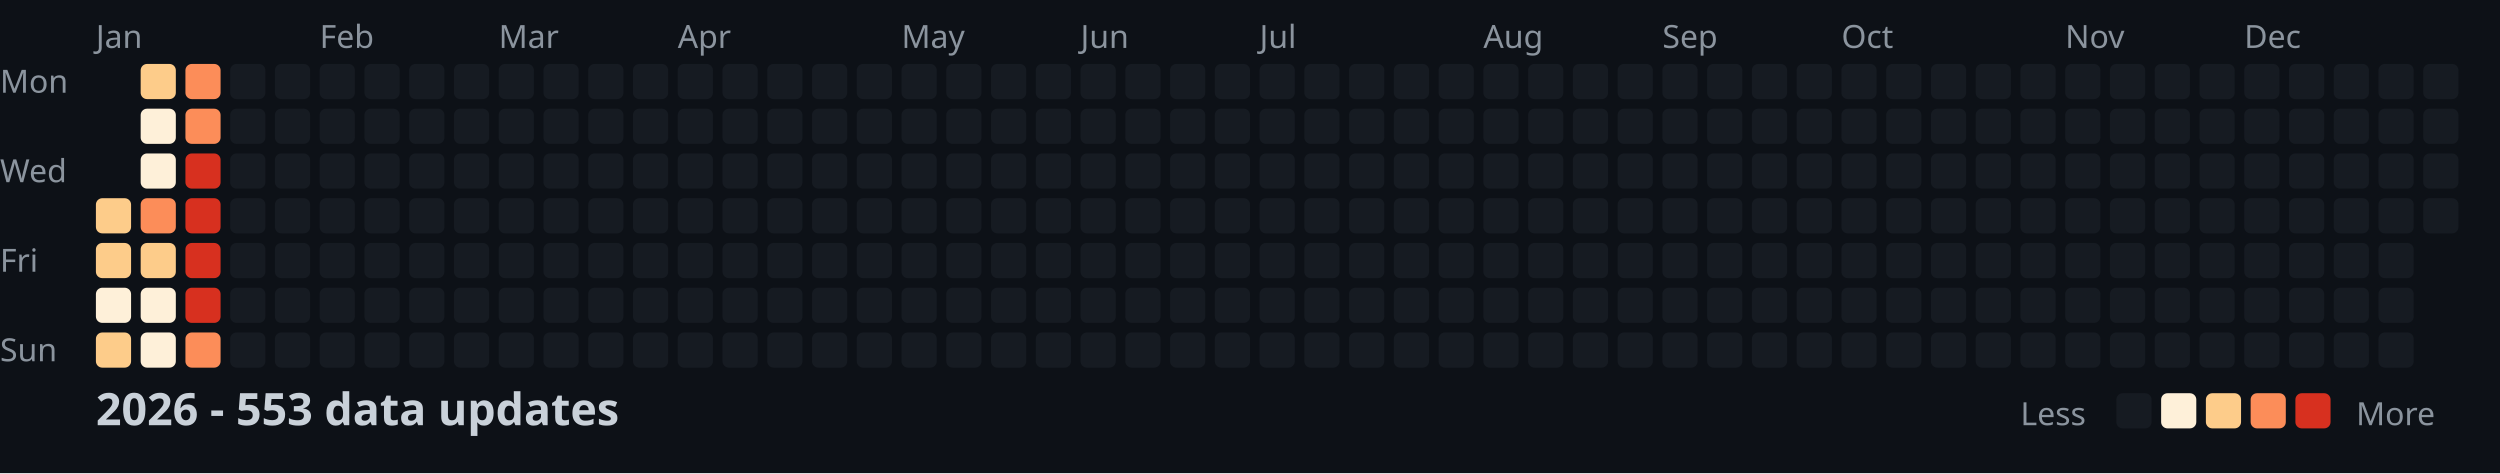
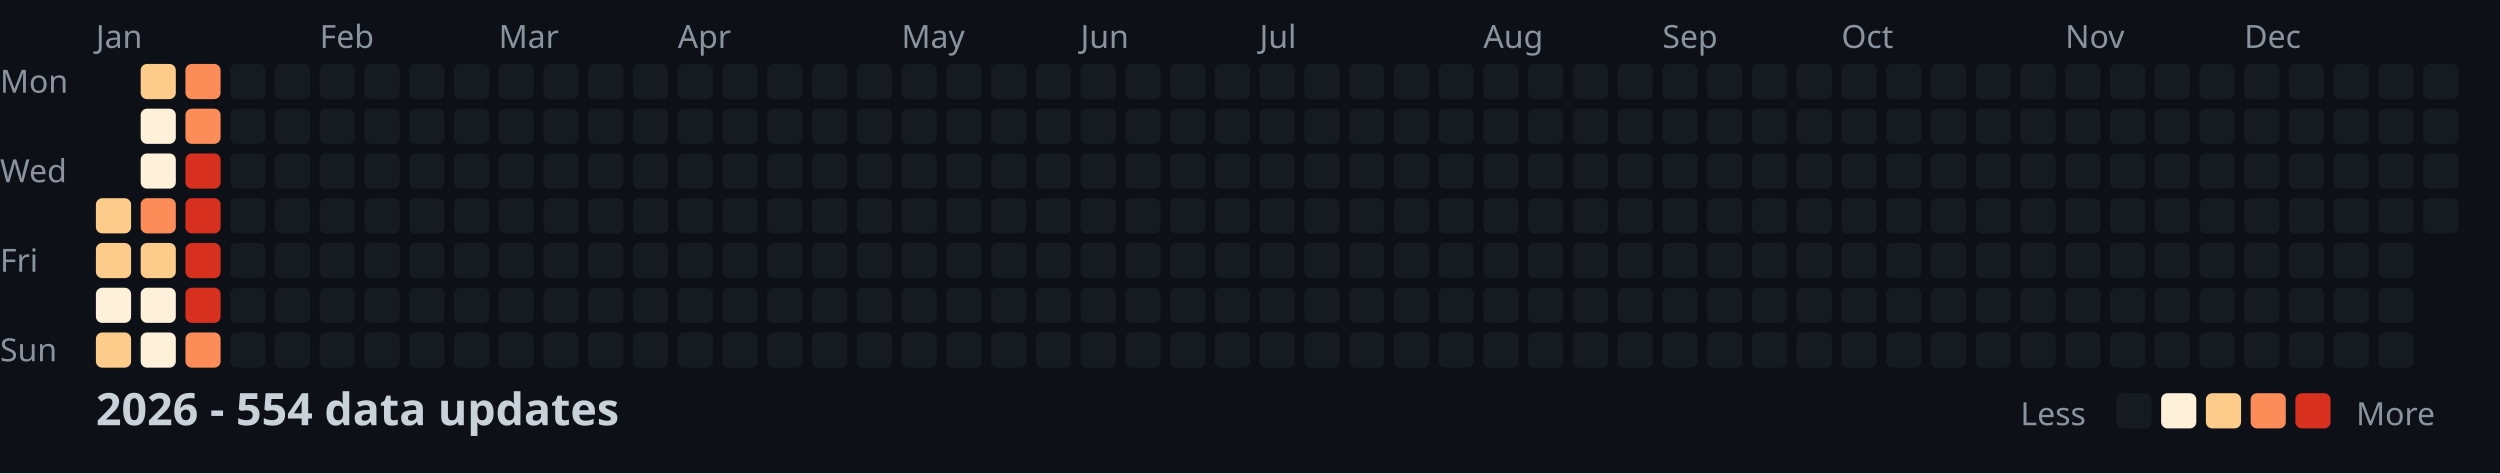
<svg xmlns="http://www.w3.org/2000/svg" width="782" height="148">
  <style>
    .month { font: 10px sans-serif; fill: #8b949e; }
    .day { font: 10px sans-serif; fill: #8b949e; }
    .title { font: bold 14px sans-serif; fill: #c9d1d9; }
    .legend { font: 10px sans-serif; fill: #8b949e; }
  </style>
  <rect width="100%" height="100%" fill="#0d1117" />
  <text x="0" y="29" class="day">Mon</text>
  <text x="0" y="57" class="day">Wed</text>
  <text x="0" y="85" class="day">Fri</text>
  <text x="0" y="113" class="day">Sun</text>
  <text x="30" y="15" class="month">Jan</text>
  <text x="100" y="15" class="month">Feb</text>
  <text x="156" y="15" class="month">Mar</text>
  <text x="212" y="15" class="month">Apr</text>
  <text x="282" y="15" class="month">May</text>
  <text x="338" y="15" class="month">Jun</text>
  <text x="394" y="15" class="month">Jul</text>
  <text x="464" y="15" class="month">Aug</text>
  <text x="520" y="15" class="month">Sep</text>
  <text x="576" y="15" class="month">Oct</text>
  <text x="646" y="15" class="month">Nov</text>
  <text x="702" y="15" class="month">Dec</text>
  <rect x="30" y="62" width="11" height="11" fill="#fdcc8a" rx="2" />
  <rect x="30" y="76" width="11" height="11" fill="#fdcc8a" rx="2" />
  <rect x="30" y="90" width="11" height="11" fill="#fef0d9" rx="2" />
  <rect x="30" y="104" width="11" height="11" fill="#fdcc8a" rx="2" />
  <rect x="44" y="20" width="11" height="11" fill="#fdcc8a" rx="2" />
  <rect x="44" y="34" width="11" height="11" fill="#fef0d9" rx="2" />
  <rect x="44" y="48" width="11" height="11" fill="#fef0d9" rx="2" />
  <rect x="44" y="62" width="11" height="11" fill="#fc8d59" rx="2" />
  <rect x="44" y="76" width="11" height="11" fill="#fdcc8a" rx="2" />
  <rect x="44" y="90" width="11" height="11" fill="#fef0d9" rx="2" />
  <rect x="44" y="104" width="11" height="11" fill="#fef0d9" rx="2" />
  <rect x="58" y="20" width="11" height="11" fill="#fc8d59" rx="2" />
  <rect x="58" y="34" width="11" height="11" fill="#fc8d59" rx="2" />
  <rect x="58" y="48" width="11" height="11" fill="#d7301f" rx="2" />
  <rect x="58" y="62" width="11" height="11" fill="#d7301f" rx="2" />
  <rect x="58" y="76" width="11" height="11" fill="#d7301f" rx="2" />
  <rect x="58" y="90" width="11" height="11" fill="#d7301f" rx="2" />
  <rect x="58" y="104" width="11" height="11" fill="#fc8d59" rx="2" />
  <rect x="72" y="20" width="11" height="11" fill="#161b22" rx="2" />
  <rect x="72" y="34" width="11" height="11" fill="#161b22" rx="2" />
  <rect x="72" y="48" width="11" height="11" fill="#161b22" rx="2" />
  <rect x="72" y="62" width="11" height="11" fill="#161b22" rx="2" />
  <rect x="72" y="76" width="11" height="11" fill="#161b22" rx="2" />
  <rect x="72" y="90" width="11" height="11" fill="#161b22" rx="2" />
  <rect x="72" y="104" width="11" height="11" fill="#161b22" rx="2" />
  <rect x="86" y="20" width="11" height="11" fill="#161b22" rx="2" />
  <rect x="86" y="34" width="11" height="11" fill="#161b22" rx="2" />
  <rect x="86" y="48" width="11" height="11" fill="#161b22" rx="2" />
  <rect x="86" y="62" width="11" height="11" fill="#161b22" rx="2" />
  <rect x="86" y="76" width="11" height="11" fill="#161b22" rx="2" />
  <rect x="86" y="90" width="11" height="11" fill="#161b22" rx="2" />
  <rect x="86" y="104" width="11" height="11" fill="#161b22" rx="2" />
  <rect x="100" y="20" width="11" height="11" fill="#161b22" rx="2" />
  <rect x="100" y="34" width="11" height="11" fill="#161b22" rx="2" />
  <rect x="100" y="48" width="11" height="11" fill="#161b22" rx="2" />
  <rect x="100" y="62" width="11" height="11" fill="#161b22" rx="2" />
  <rect x="100" y="76" width="11" height="11" fill="#161b22" rx="2" />
  <rect x="100" y="90" width="11" height="11" fill="#161b22" rx="2" />
  <rect x="100" y="104" width="11" height="11" fill="#161b22" rx="2" />
  <rect x="114" y="20" width="11" height="11" fill="#161b22" rx="2" />
  <rect x="114" y="34" width="11" height="11" fill="#161b22" rx="2" />
  <rect x="114" y="48" width="11" height="11" fill="#161b22" rx="2" />
  <rect x="114" y="62" width="11" height="11" fill="#161b22" rx="2" />
  <rect x="114" y="76" width="11" height="11" fill="#161b22" rx="2" />
  <rect x="114" y="90" width="11" height="11" fill="#161b22" rx="2" />
  <rect x="114" y="104" width="11" height="11" fill="#161b22" rx="2" />
  <rect x="128" y="20" width="11" height="11" fill="#161b22" rx="2" />
  <rect x="128" y="34" width="11" height="11" fill="#161b22" rx="2" />
  <rect x="128" y="48" width="11" height="11" fill="#161b22" rx="2" />
  <rect x="128" y="62" width="11" height="11" fill="#161b22" rx="2" />
  <rect x="128" y="76" width="11" height="11" fill="#161b22" rx="2" />
  <rect x="128" y="90" width="11" height="11" fill="#161b22" rx="2" />
  <rect x="128" y="104" width="11" height="11" fill="#161b22" rx="2" />
  <rect x="142" y="20" width="11" height="11" fill="#161b22" rx="2" />
  <rect x="142" y="34" width="11" height="11" fill="#161b22" rx="2" />
  <rect x="142" y="48" width="11" height="11" fill="#161b22" rx="2" />
  <rect x="142" y="62" width="11" height="11" fill="#161b22" rx="2" />
  <rect x="142" y="76" width="11" height="11" fill="#161b22" rx="2" />
  <rect x="142" y="90" width="11" height="11" fill="#161b22" rx="2" />
  <rect x="142" y="104" width="11" height="11" fill="#161b22" rx="2" />
  <rect x="156" y="20" width="11" height="11" fill="#161b22" rx="2" />
  <rect x="156" y="34" width="11" height="11" fill="#161b22" rx="2" />
  <rect x="156" y="48" width="11" height="11" fill="#161b22" rx="2" />
  <rect x="156" y="62" width="11" height="11" fill="#161b22" rx="2" />
  <rect x="156" y="76" width="11" height="11" fill="#161b22" rx="2" />
  <rect x="156" y="90" width="11" height="11" fill="#161b22" rx="2" />
  <rect x="156" y="104" width="11" height="11" fill="#161b22" rx="2" />
  <rect x="170" y="20" width="11" height="11" fill="#161b22" rx="2" />
  <rect x="170" y="34" width="11" height="11" fill="#161b22" rx="2" />
  <rect x="170" y="48" width="11" height="11" fill="#161b22" rx="2" />
  <rect x="170" y="62" width="11" height="11" fill="#161b22" rx="2" />
  <rect x="170" y="76" width="11" height="11" fill="#161b22" rx="2" />
  <rect x="170" y="90" width="11" height="11" fill="#161b22" rx="2" />
  <rect x="170" y="104" width="11" height="11" fill="#161b22" rx="2" />
  <rect x="184" y="20" width="11" height="11" fill="#161b22" rx="2" />
  <rect x="184" y="34" width="11" height="11" fill="#161b22" rx="2" />
  <rect x="184" y="48" width="11" height="11" fill="#161b22" rx="2" />
  <rect x="184" y="62" width="11" height="11" fill="#161b22" rx="2" />
  <rect x="184" y="76" width="11" height="11" fill="#161b22" rx="2" />
  <rect x="184" y="90" width="11" height="11" fill="#161b22" rx="2" />
  <rect x="184" y="104" width="11" height="11" fill="#161b22" rx="2" />
  <rect x="198" y="20" width="11" height="11" fill="#161b22" rx="2" />
  <rect x="198" y="34" width="11" height="11" fill="#161b22" rx="2" />
  <rect x="198" y="48" width="11" height="11" fill="#161b22" rx="2" />
  <rect x="198" y="62" width="11" height="11" fill="#161b22" rx="2" />
  <rect x="198" y="76" width="11" height="11" fill="#161b22" rx="2" />
  <rect x="198" y="90" width="11" height="11" fill="#161b22" rx="2" />
  <rect x="198" y="104" width="11" height="11" fill="#161b22" rx="2" />
  <rect x="212" y="20" width="11" height="11" fill="#161b22" rx="2" />
  <rect x="212" y="34" width="11" height="11" fill="#161b22" rx="2" />
  <rect x="212" y="48" width="11" height="11" fill="#161b22" rx="2" />
  <rect x="212" y="62" width="11" height="11" fill="#161b22" rx="2" />
  <rect x="212" y="76" width="11" height="11" fill="#161b22" rx="2" />
  <rect x="212" y="90" width="11" height="11" fill="#161b22" rx="2" />
  <rect x="212" y="104" width="11" height="11" fill="#161b22" rx="2" />
  <rect x="226" y="20" width="11" height="11" fill="#161b22" rx="2" />
  <rect x="226" y="34" width="11" height="11" fill="#161b22" rx="2" />
  <rect x="226" y="48" width="11" height="11" fill="#161b22" rx="2" />
  <rect x="226" y="62" width="11" height="11" fill="#161b22" rx="2" />
  <rect x="226" y="76" width="11" height="11" fill="#161b22" rx="2" />
  <rect x="226" y="90" width="11" height="11" fill="#161b22" rx="2" />
  <rect x="226" y="104" width="11" height="11" fill="#161b22" rx="2" />
  <rect x="240" y="20" width="11" height="11" fill="#161b22" rx="2" />
  <rect x="240" y="34" width="11" height="11" fill="#161b22" rx="2" />
  <rect x="240" y="48" width="11" height="11" fill="#161b22" rx="2" />
  <rect x="240" y="62" width="11" height="11" fill="#161b22" rx="2" />
  <rect x="240" y="76" width="11" height="11" fill="#161b22" rx="2" />
  <rect x="240" y="90" width="11" height="11" fill="#161b22" rx="2" />
  <rect x="240" y="104" width="11" height="11" fill="#161b22" rx="2" />
  <rect x="254" y="20" width="11" height="11" fill="#161b22" rx="2" />
  <rect x="254" y="34" width="11" height="11" fill="#161b22" rx="2" />
  <rect x="254" y="48" width="11" height="11" fill="#161b22" rx="2" />
  <rect x="254" y="62" width="11" height="11" fill="#161b22" rx="2" />
  <rect x="254" y="76" width="11" height="11" fill="#161b22" rx="2" />
  <rect x="254" y="90" width="11" height="11" fill="#161b22" rx="2" />
  <rect x="254" y="104" width="11" height="11" fill="#161b22" rx="2" />
  <rect x="268" y="20" width="11" height="11" fill="#161b22" rx="2" />
  <rect x="268" y="34" width="11" height="11" fill="#161b22" rx="2" />
  <rect x="268" y="48" width="11" height="11" fill="#161b22" rx="2" />
  <rect x="268" y="62" width="11" height="11" fill="#161b22" rx="2" />
  <rect x="268" y="76" width="11" height="11" fill="#161b22" rx="2" />
  <rect x="268" y="90" width="11" height="11" fill="#161b22" rx="2" />
  <rect x="268" y="104" width="11" height="11" fill="#161b22" rx="2" />
  <rect x="282" y="20" width="11" height="11" fill="#161b22" rx="2" />
  <rect x="282" y="34" width="11" height="11" fill="#161b22" rx="2" />
  <rect x="282" y="48" width="11" height="11" fill="#161b22" rx="2" />
  <rect x="282" y="62" width="11" height="11" fill="#161b22" rx="2" />
  <rect x="282" y="76" width="11" height="11" fill="#161b22" rx="2" />
  <rect x="282" y="90" width="11" height="11" fill="#161b22" rx="2" />
  <rect x="282" y="104" width="11" height="11" fill="#161b22" rx="2" />
  <rect x="296" y="20" width="11" height="11" fill="#161b22" rx="2" />
  <rect x="296" y="34" width="11" height="11" fill="#161b22" rx="2" />
  <rect x="296" y="48" width="11" height="11" fill="#161b22" rx="2" />
  <rect x="296" y="62" width="11" height="11" fill="#161b22" rx="2" />
  <rect x="296" y="76" width="11" height="11" fill="#161b22" rx="2" />
  <rect x="296" y="90" width="11" height="11" fill="#161b22" rx="2" />
  <rect x="296" y="104" width="11" height="11" fill="#161b22" rx="2" />
  <rect x="310" y="20" width="11" height="11" fill="#161b22" rx="2" />
  <rect x="310" y="34" width="11" height="11" fill="#161b22" rx="2" />
  <rect x="310" y="48" width="11" height="11" fill="#161b22" rx="2" />
  <rect x="310" y="62" width="11" height="11" fill="#161b22" rx="2" />
  <rect x="310" y="76" width="11" height="11" fill="#161b22" rx="2" />
  <rect x="310" y="90" width="11" height="11" fill="#161b22" rx="2" />
  <rect x="310" y="104" width="11" height="11" fill="#161b22" rx="2" />
  <rect x="324" y="20" width="11" height="11" fill="#161b22" rx="2" />
  <rect x="324" y="34" width="11" height="11" fill="#161b22" rx="2" />
  <rect x="324" y="48" width="11" height="11" fill="#161b22" rx="2" />
  <rect x="324" y="62" width="11" height="11" fill="#161b22" rx="2" />
  <rect x="324" y="76" width="11" height="11" fill="#161b22" rx="2" />
  <rect x="324" y="90" width="11" height="11" fill="#161b22" rx="2" />
  <rect x="324" y="104" width="11" height="11" fill="#161b22" rx="2" />
  <rect x="338" y="20" width="11" height="11" fill="#161b22" rx="2" />
  <rect x="338" y="34" width="11" height="11" fill="#161b22" rx="2" />
  <rect x="338" y="48" width="11" height="11" fill="#161b22" rx="2" />
  <rect x="338" y="62" width="11" height="11" fill="#161b22" rx="2" />
  <rect x="338" y="76" width="11" height="11" fill="#161b22" rx="2" />
  <rect x="338" y="90" width="11" height="11" fill="#161b22" rx="2" />
  <rect x="338" y="104" width="11" height="11" fill="#161b22" rx="2" />
  <rect x="352" y="20" width="11" height="11" fill="#161b22" rx="2" />
  <rect x="352" y="34" width="11" height="11" fill="#161b22" rx="2" />
  <rect x="352" y="48" width="11" height="11" fill="#161b22" rx="2" />
  <rect x="352" y="62" width="11" height="11" fill="#161b22" rx="2" />
  <rect x="352" y="76" width="11" height="11" fill="#161b22" rx="2" />
  <rect x="352" y="90" width="11" height="11" fill="#161b22" rx="2" />
  <rect x="352" y="104" width="11" height="11" fill="#161b22" rx="2" />
  <rect x="366" y="20" width="11" height="11" fill="#161b22" rx="2" />
  <rect x="366" y="34" width="11" height="11" fill="#161b22" rx="2" />
  <rect x="366" y="48" width="11" height="11" fill="#161b22" rx="2" />
  <rect x="366" y="62" width="11" height="11" fill="#161b22" rx="2" />
  <rect x="366" y="76" width="11" height="11" fill="#161b22" rx="2" />
  <rect x="366" y="90" width="11" height="11" fill="#161b22" rx="2" />
  <rect x="366" y="104" width="11" height="11" fill="#161b22" rx="2" />
  <rect x="380" y="20" width="11" height="11" fill="#161b22" rx="2" />
  <rect x="380" y="34" width="11" height="11" fill="#161b22" rx="2" />
  <rect x="380" y="48" width="11" height="11" fill="#161b22" rx="2" />
  <rect x="380" y="62" width="11" height="11" fill="#161b22" rx="2" />
  <rect x="380" y="76" width="11" height="11" fill="#161b22" rx="2" />
  <rect x="380" y="90" width="11" height="11" fill="#161b22" rx="2" />
  <rect x="380" y="104" width="11" height="11" fill="#161b22" rx="2" />
  <rect x="394" y="20" width="11" height="11" fill="#161b22" rx="2" />
  <rect x="394" y="34" width="11" height="11" fill="#161b22" rx="2" />
  <rect x="394" y="48" width="11" height="11" fill="#161b22" rx="2" />
  <rect x="394" y="62" width="11" height="11" fill="#161b22" rx="2" />
  <rect x="394" y="76" width="11" height="11" fill="#161b22" rx="2" />
  <rect x="394" y="90" width="11" height="11" fill="#161b22" rx="2" />
  <rect x="394" y="104" width="11" height="11" fill="#161b22" rx="2" />
  <rect x="408" y="20" width="11" height="11" fill="#161b22" rx="2" />
  <rect x="408" y="34" width="11" height="11" fill="#161b22" rx="2" />
  <rect x="408" y="48" width="11" height="11" fill="#161b22" rx="2" />
  <rect x="408" y="62" width="11" height="11" fill="#161b22" rx="2" />
  <rect x="408" y="76" width="11" height="11" fill="#161b22" rx="2" />
  <rect x="408" y="90" width="11" height="11" fill="#161b22" rx="2" />
  <rect x="408" y="104" width="11" height="11" fill="#161b22" rx="2" />
  <rect x="422" y="20" width="11" height="11" fill="#161b22" rx="2" />
  <rect x="422" y="34" width="11" height="11" fill="#161b22" rx="2" />
  <rect x="422" y="48" width="11" height="11" fill="#161b22" rx="2" />
  <rect x="422" y="62" width="11" height="11" fill="#161b22" rx="2" />
  <rect x="422" y="76" width="11" height="11" fill="#161b22" rx="2" />
  <rect x="422" y="90" width="11" height="11" fill="#161b22" rx="2" />
  <rect x="422" y="104" width="11" height="11" fill="#161b22" rx="2" />
  <rect x="436" y="20" width="11" height="11" fill="#161b22" rx="2" />
  <rect x="436" y="34" width="11" height="11" fill="#161b22" rx="2" />
  <rect x="436" y="48" width="11" height="11" fill="#161b22" rx="2" />
  <rect x="436" y="62" width="11" height="11" fill="#161b22" rx="2" />
  <rect x="436" y="76" width="11" height="11" fill="#161b22" rx="2" />
  <rect x="436" y="90" width="11" height="11" fill="#161b22" rx="2" />
  <rect x="436" y="104" width="11" height="11" fill="#161b22" rx="2" />
  <rect x="450" y="20" width="11" height="11" fill="#161b22" rx="2" />
  <rect x="450" y="34" width="11" height="11" fill="#161b22" rx="2" />
  <rect x="450" y="48" width="11" height="11" fill="#161b22" rx="2" />
  <rect x="450" y="62" width="11" height="11" fill="#161b22" rx="2" />
  <rect x="450" y="76" width="11" height="11" fill="#161b22" rx="2" />
  <rect x="450" y="90" width="11" height="11" fill="#161b22" rx="2" />
  <rect x="450" y="104" width="11" height="11" fill="#161b22" rx="2" />
  <rect x="464" y="20" width="11" height="11" fill="#161b22" rx="2" />
  <rect x="464" y="34" width="11" height="11" fill="#161b22" rx="2" />
  <rect x="464" y="48" width="11" height="11" fill="#161b22" rx="2" />
  <rect x="464" y="62" width="11" height="11" fill="#161b22" rx="2" />
  <rect x="464" y="76" width="11" height="11" fill="#161b22" rx="2" />
  <rect x="464" y="90" width="11" height="11" fill="#161b22" rx="2" />
  <rect x="464" y="104" width="11" height="11" fill="#161b22" rx="2" />
  <rect x="478" y="20" width="11" height="11" fill="#161b22" rx="2" />
  <rect x="478" y="34" width="11" height="11" fill="#161b22" rx="2" />
  <rect x="478" y="48" width="11" height="11" fill="#161b22" rx="2" />
  <rect x="478" y="62" width="11" height="11" fill="#161b22" rx="2" />
  <rect x="478" y="76" width="11" height="11" fill="#161b22" rx="2" />
  <rect x="478" y="90" width="11" height="11" fill="#161b22" rx="2" />
  <rect x="478" y="104" width="11" height="11" fill="#161b22" rx="2" />
  <rect x="492" y="20" width="11" height="11" fill="#161b22" rx="2" />
  <rect x="492" y="34" width="11" height="11" fill="#161b22" rx="2" />
  <rect x="492" y="48" width="11" height="11" fill="#161b22" rx="2" />
  <rect x="492" y="62" width="11" height="11" fill="#161b22" rx="2" />
  <rect x="492" y="76" width="11" height="11" fill="#161b22" rx="2" />
  <rect x="492" y="90" width="11" height="11" fill="#161b22" rx="2" />
  <rect x="492" y="104" width="11" height="11" fill="#161b22" rx="2" />
  <rect x="506" y="20" width="11" height="11" fill="#161b22" rx="2" />
  <rect x="506" y="34" width="11" height="11" fill="#161b22" rx="2" />
  <rect x="506" y="48" width="11" height="11" fill="#161b22" rx="2" />
  <rect x="506" y="62" width="11" height="11" fill="#161b22" rx="2" />
  <rect x="506" y="76" width="11" height="11" fill="#161b22" rx="2" />
  <rect x="506" y="90" width="11" height="11" fill="#161b22" rx="2" />
  <rect x="506" y="104" width="11" height="11" fill="#161b22" rx="2" />
  <rect x="520" y="20" width="11" height="11" fill="#161b22" rx="2" />
  <rect x="520" y="34" width="11" height="11" fill="#161b22" rx="2" />
  <rect x="520" y="48" width="11" height="11" fill="#161b22" rx="2" />
  <rect x="520" y="62" width="11" height="11" fill="#161b22" rx="2" />
  <rect x="520" y="76" width="11" height="11" fill="#161b22" rx="2" />
  <rect x="520" y="90" width="11" height="11" fill="#161b22" rx="2" />
  <rect x="520" y="104" width="11" height="11" fill="#161b22" rx="2" />
  <rect x="534" y="20" width="11" height="11" fill="#161b22" rx="2" />
  <rect x="534" y="34" width="11" height="11" fill="#161b22" rx="2" />
  <rect x="534" y="48" width="11" height="11" fill="#161b22" rx="2" />
  <rect x="534" y="62" width="11" height="11" fill="#161b22" rx="2" />
  <rect x="534" y="76" width="11" height="11" fill="#161b22" rx="2" />
  <rect x="534" y="90" width="11" height="11" fill="#161b22" rx="2" />
  <rect x="534" y="104" width="11" height="11" fill="#161b22" rx="2" />
  <rect x="548" y="20" width="11" height="11" fill="#161b22" rx="2" />
  <rect x="548" y="34" width="11" height="11" fill="#161b22" rx="2" />
  <rect x="548" y="48" width="11" height="11" fill="#161b22" rx="2" />
  <rect x="548" y="62" width="11" height="11" fill="#161b22" rx="2" />
  <rect x="548" y="76" width="11" height="11" fill="#161b22" rx="2" />
  <rect x="548" y="90" width="11" height="11" fill="#161b22" rx="2" />
  <rect x="548" y="104" width="11" height="11" fill="#161b22" rx="2" />
  <rect x="562" y="20" width="11" height="11" fill="#161b22" rx="2" />
  <rect x="562" y="34" width="11" height="11" fill="#161b22" rx="2" />
  <rect x="562" y="48" width="11" height="11" fill="#161b22" rx="2" />
  <rect x="562" y="62" width="11" height="11" fill="#161b22" rx="2" />
  <rect x="562" y="76" width="11" height="11" fill="#161b22" rx="2" />
  <rect x="562" y="90" width="11" height="11" fill="#161b22" rx="2" />
  <rect x="562" y="104" width="11" height="11" fill="#161b22" rx="2" />
  <rect x="576" y="20" width="11" height="11" fill="#161b22" rx="2" />
  <rect x="576" y="34" width="11" height="11" fill="#161b22" rx="2" />
  <rect x="576" y="48" width="11" height="11" fill="#161b22" rx="2" />
  <rect x="576" y="62" width="11" height="11" fill="#161b22" rx="2" />
  <rect x="576" y="76" width="11" height="11" fill="#161b22" rx="2" />
  <rect x="576" y="90" width="11" height="11" fill="#161b22" rx="2" />
  <rect x="576" y="104" width="11" height="11" fill="#161b22" rx="2" />
  <rect x="590" y="20" width="11" height="11" fill="#161b22" rx="2" />
  <rect x="590" y="34" width="11" height="11" fill="#161b22" rx="2" />
  <rect x="590" y="48" width="11" height="11" fill="#161b22" rx="2" />
  <rect x="590" y="62" width="11" height="11" fill="#161b22" rx="2" />
  <rect x="590" y="76" width="11" height="11" fill="#161b22" rx="2" />
  <rect x="590" y="90" width="11" height="11" fill="#161b22" rx="2" />
  <rect x="590" y="104" width="11" height="11" fill="#161b22" rx="2" />
  <rect x="604" y="20" width="11" height="11" fill="#161b22" rx="2" />
  <rect x="604" y="34" width="11" height="11" fill="#161b22" rx="2" />
  <rect x="604" y="48" width="11" height="11" fill="#161b22" rx="2" />
  <rect x="604" y="62" width="11" height="11" fill="#161b22" rx="2" />
  <rect x="604" y="76" width="11" height="11" fill="#161b22" rx="2" />
  <rect x="604" y="90" width="11" height="11" fill="#161b22" rx="2" />
  <rect x="604" y="104" width="11" height="11" fill="#161b22" rx="2" />
  <rect x="618" y="20" width="11" height="11" fill="#161b22" rx="2" />
  <rect x="618" y="34" width="11" height="11" fill="#161b22" rx="2" />
  <rect x="618" y="48" width="11" height="11" fill="#161b22" rx="2" />
  <rect x="618" y="62" width="11" height="11" fill="#161b22" rx="2" />
  <rect x="618" y="76" width="11" height="11" fill="#161b22" rx="2" />
  <rect x="618" y="90" width="11" height="11" fill="#161b22" rx="2" />
  <rect x="618" y="104" width="11" height="11" fill="#161b22" rx="2" />
  <rect x="632" y="20" width="11" height="11" fill="#161b22" rx="2" />
  <rect x="632" y="34" width="11" height="11" fill="#161b22" rx="2" />
  <rect x="632" y="48" width="11" height="11" fill="#161b22" rx="2" />
  <rect x="632" y="62" width="11" height="11" fill="#161b22" rx="2" />
  <rect x="632" y="76" width="11" height="11" fill="#161b22" rx="2" />
  <rect x="632" y="90" width="11" height="11" fill="#161b22" rx="2" />
  <rect x="632" y="104" width="11" height="11" fill="#161b22" rx="2" />
  <rect x="646" y="20" width="11" height="11" fill="#161b22" rx="2" />
  <rect x="646" y="34" width="11" height="11" fill="#161b22" rx="2" />
  <rect x="646" y="48" width="11" height="11" fill="#161b22" rx="2" />
  <rect x="646" y="62" width="11" height="11" fill="#161b22" rx="2" />
  <rect x="646" y="76" width="11" height="11" fill="#161b22" rx="2" />
  <rect x="646" y="90" width="11" height="11" fill="#161b22" rx="2" />
  <rect x="646" y="104" width="11" height="11" fill="#161b22" rx="2" />
  <rect x="660" y="20" width="11" height="11" fill="#161b22" rx="2" />
  <rect x="660" y="34" width="11" height="11" fill="#161b22" rx="2" />
  <rect x="660" y="48" width="11" height="11" fill="#161b22" rx="2" />
  <rect x="660" y="62" width="11" height="11" fill="#161b22" rx="2" />
  <rect x="660" y="76" width="11" height="11" fill="#161b22" rx="2" />
  <rect x="660" y="90" width="11" height="11" fill="#161b22" rx="2" />
  <rect x="660" y="104" width="11" height="11" fill="#161b22" rx="2" />
  <rect x="674" y="20" width="11" height="11" fill="#161b22" rx="2" />
  <rect x="674" y="34" width="11" height="11" fill="#161b22" rx="2" />
  <rect x="674" y="48" width="11" height="11" fill="#161b22" rx="2" />
  <rect x="674" y="62" width="11" height="11" fill="#161b22" rx="2" />
  <rect x="674" y="76" width="11" height="11" fill="#161b22" rx="2" />
  <rect x="674" y="90" width="11" height="11" fill="#161b22" rx="2" />
  <rect x="674" y="104" width="11" height="11" fill="#161b22" rx="2" />
  <rect x="688" y="20" width="11" height="11" fill="#161b22" rx="2" />
  <rect x="688" y="34" width="11" height="11" fill="#161b22" rx="2" />
  <rect x="688" y="48" width="11" height="11" fill="#161b22" rx="2" />
  <rect x="688" y="62" width="11" height="11" fill="#161b22" rx="2" />
  <rect x="688" y="76" width="11" height="11" fill="#161b22" rx="2" />
  <rect x="688" y="90" width="11" height="11" fill="#161b22" rx="2" />
  <rect x="688" y="104" width="11" height="11" fill="#161b22" rx="2" />
  <rect x="702" y="20" width="11" height="11" fill="#161b22" rx="2" />
  <rect x="702" y="34" width="11" height="11" fill="#161b22" rx="2" />
  <rect x="702" y="48" width="11" height="11" fill="#161b22" rx="2" />
  <rect x="702" y="62" width="11" height="11" fill="#161b22" rx="2" />
  <rect x="702" y="76" width="11" height="11" fill="#161b22" rx="2" />
  <rect x="702" y="90" width="11" height="11" fill="#161b22" rx="2" />
  <rect x="702" y="104" width="11" height="11" fill="#161b22" rx="2" />
  <rect x="716" y="20" width="11" height="11" fill="#161b22" rx="2" />
  <rect x="716" y="34" width="11" height="11" fill="#161b22" rx="2" />
  <rect x="716" y="48" width="11" height="11" fill="#161b22" rx="2" />
  <rect x="716" y="62" width="11" height="11" fill="#161b22" rx="2" />
  <rect x="716" y="76" width="11" height="11" fill="#161b22" rx="2" />
  <rect x="716" y="90" width="11" height="11" fill="#161b22" rx="2" />
  <rect x="716" y="104" width="11" height="11" fill="#161b22" rx="2" />
  <rect x="730" y="20" width="11" height="11" fill="#161b22" rx="2" />
  <rect x="730" y="34" width="11" height="11" fill="#161b22" rx="2" />
  <rect x="730" y="48" width="11" height="11" fill="#161b22" rx="2" />
  <rect x="730" y="62" width="11" height="11" fill="#161b22" rx="2" />
  <rect x="730" y="76" width="11" height="11" fill="#161b22" rx="2" />
  <rect x="730" y="90" width="11" height="11" fill="#161b22" rx="2" />
  <rect x="730" y="104" width="11" height="11" fill="#161b22" rx="2" />
  <rect x="744" y="20" width="11" height="11" fill="#161b22" rx="2" />
  <rect x="744" y="34" width="11" height="11" fill="#161b22" rx="2" />
  <rect x="744" y="48" width="11" height="11" fill="#161b22" rx="2" />
  <rect x="744" y="62" width="11" height="11" fill="#161b22" rx="2" />
  <rect x="744" y="76" width="11" height="11" fill="#161b22" rx="2" />
  <rect x="744" y="90" width="11" height="11" fill="#161b22" rx="2" />
  <rect x="744" y="104" width="11" height="11" fill="#161b22" rx="2" />
  <rect x="758" y="20" width="11" height="11" fill="#161b22" rx="2" />
  <rect x="758" y="34" width="11" height="11" fill="#161b22" rx="2" />
  <rect x="758" y="48" width="11" height="11" fill="#161b22" rx="2" />
  <rect x="758" y="62" width="11" height="11" fill="#161b22" rx="2" />
-   <text x="30" y="133" class="title">2026 - 553 data updates</text>
+   <text x="30" y="133" class="title">2026 - 554 data updates</text>
  <text x="632" y="133" class="legend">Less</text>
  <rect x="662" y="123" width="11" height="11" fill="#161b22" rx="2" />
  <rect x="676" y="123" width="11" height="11" fill="#fef0d9" rx="2" />
  <rect x="690" y="123" width="11" height="11" fill="#fdcc8a" rx="2" />
  <rect x="704" y="123" width="11" height="11" fill="#fc8d59" rx="2" />
  <rect x="718" y="123" width="11" height="11" fill="#d7301f" rx="2" />
  <text x="737" y="133" class="legend">More</text>
</svg>
